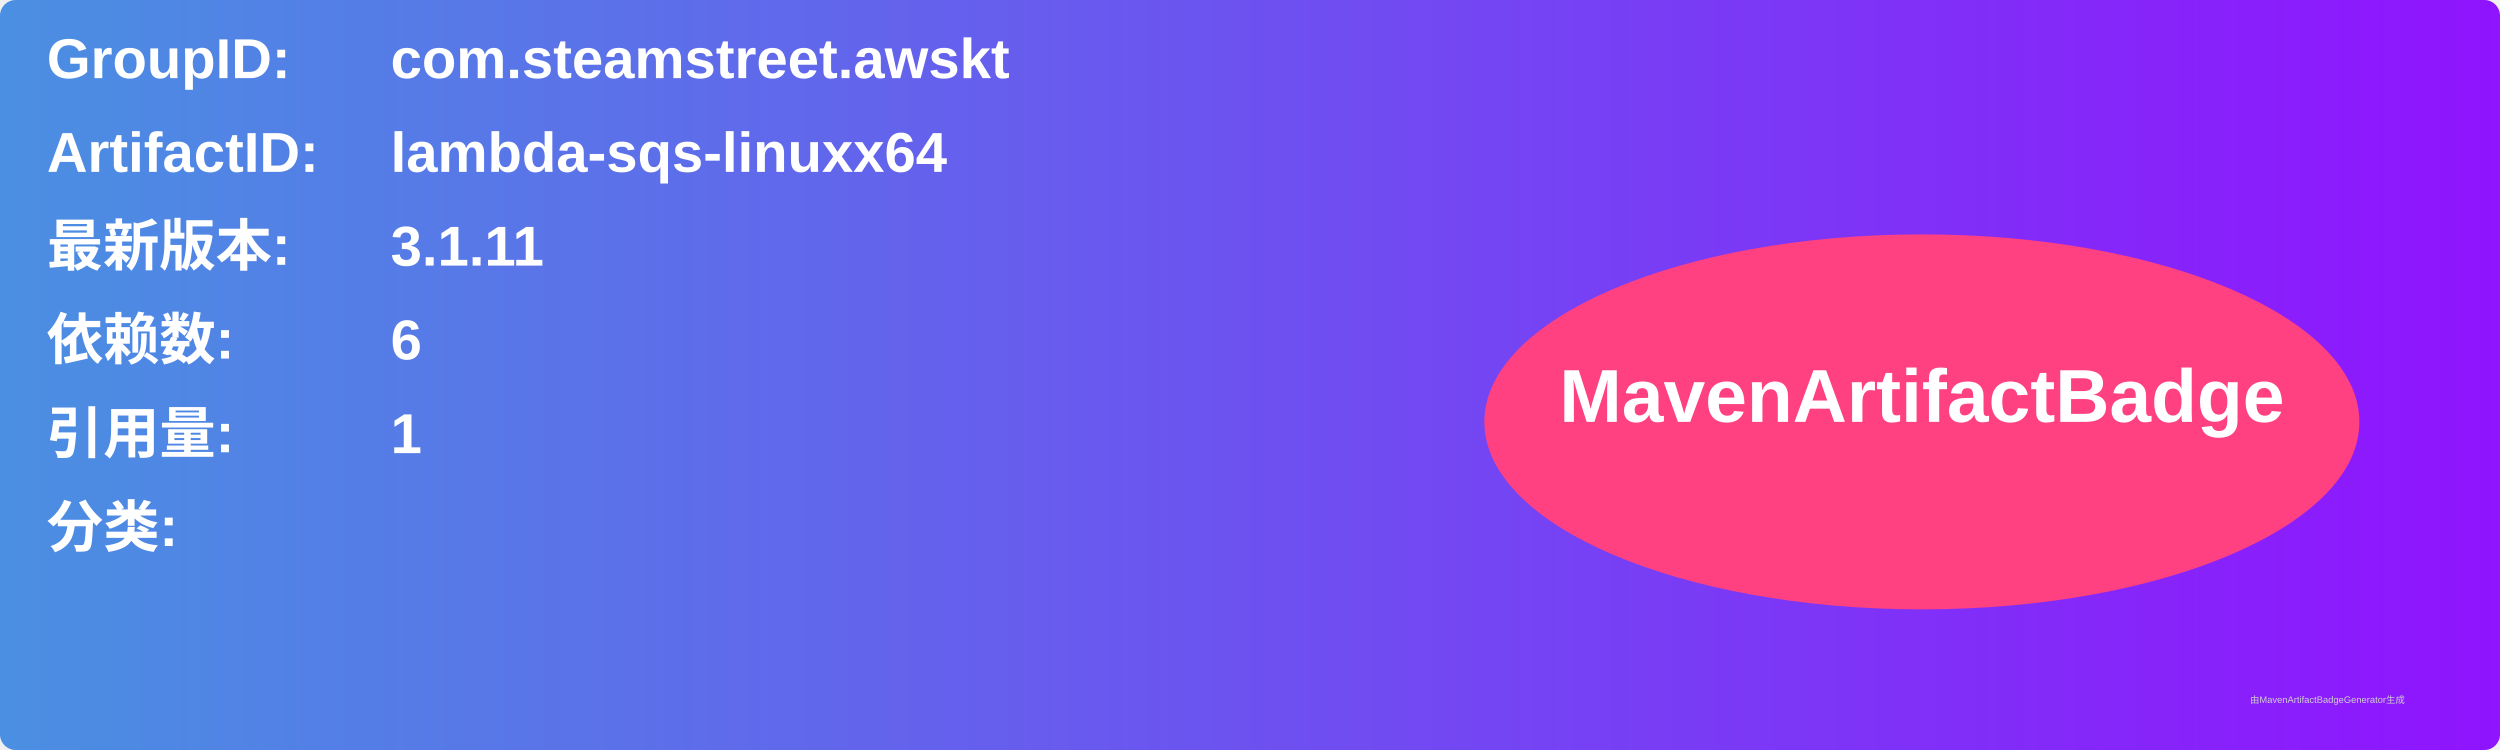
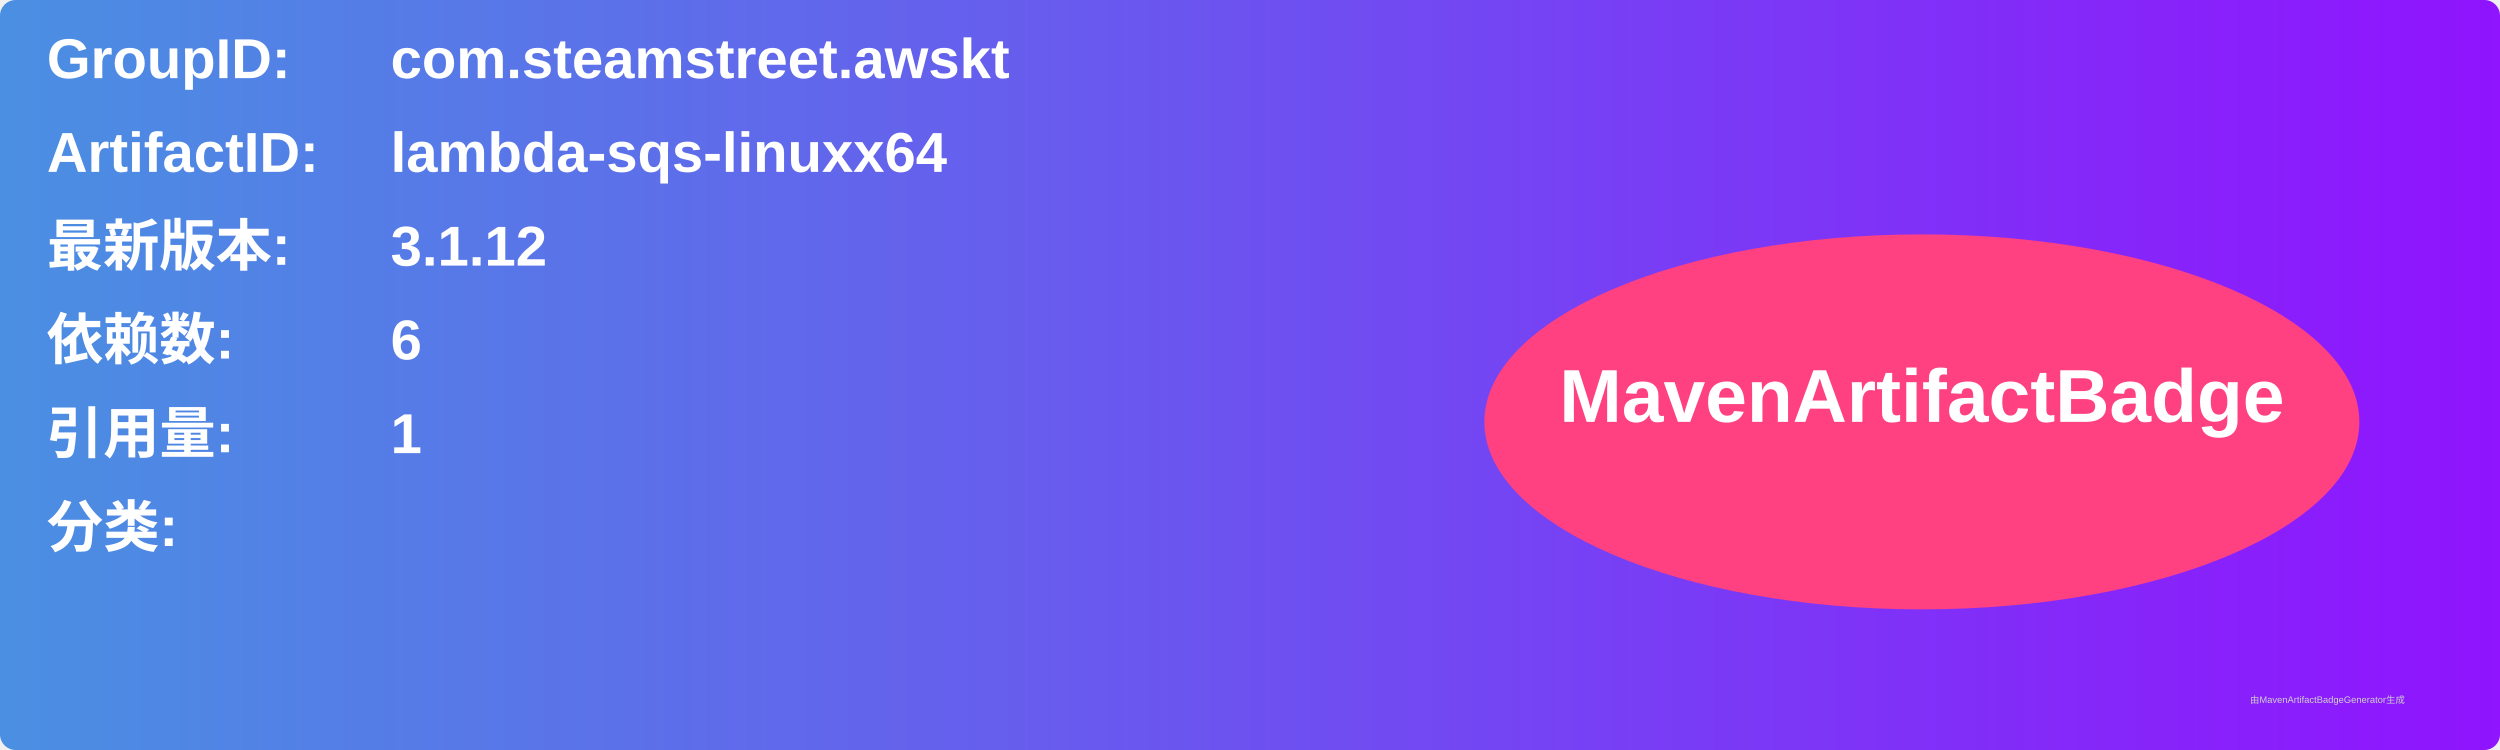
<svg xmlns="http://www.w3.org/2000/svg" width="800" height="240" viewBox="0 0 800 240">
  <linearGradient id="grad" x1="0%" y1="0%" x2="100%" y2="0%">
    <stop offset="0%" stop-color="#4a90e2" />
    <stop offset="100%" stop-color="#9013fe" />
  </linearGradient>
  <rect width="100%" height="100%" rx="5" ry="5" fill="url(#grad)" />
  <g transform="translate(15, 15)">
    <text x="0" y="10" font-family="Arial" font-size="18" fill="white" font-weight="bold" width="260">GroupID:</text>
    <text x="110" y="10" font-family="Arial" font-size="18" fill="white" font-weight="bold" width="460">com.steamstreet.awskt</text>
    <text x="0" y="40" font-family="Arial" font-size="18" fill="white" font-weight="bold" width="260">ArtifactID:</text>
    <text x="110" y="40" font-family="Arial" font-size="18" fill="white" font-weight="bold" width="460">lambda-sqs-linuxx64</text>
    <text x="0" y="70" font-family="Arial" font-size="18" fill="white" font-weight="bold">最新版本:</text>
    <text x="110" y="70" font-family="Arial" font-size="18" fill="white" font-weight="bold">
-       <tspan font-weight="bold">3.1.11</tspan>
+       <tspan font-weight="bold">3.1.12</tspan>
    </text>
    <text x="0" y="100" font-family="Arial" font-size="18" fill="white" font-weight="bold">依赖数: </text>
    <text x="110" y="100" font-family="Arial" font-size="18" fill="white">
      <tspan font-weight="bold">6</tspan>
    </text>
    <text x="0" y="130" font-family="Arial" font-size="18" fill="white" font-weight="bold">引用量: </text>
    <text x="110" y="130" font-family="Arial" font-size="18" fill="white">
      <tspan font-weight="bold">1</tspan>
    </text>
    <text x="0" y="160" font-family="Arial" font-size="18" fill="white" font-weight="bold">分类:</text>
    <text x="10" y="190" font-family="Arial" font-size="10" fill="white">
      <tspan font-weight="bold" />
    </text>
    <ellipse cx="600" cy="120" rx="140" ry="60" fill="#ff4081" />
    <text x="600" y="120" text-anchor="middle" font-family="Arial" font-size="24" fill="white" font-weight="bold">MavenArtifactBadge</text>
  </g>
  <text x="720" y="225" font-family="Arial" font-size="3" fill="#d0d0d0">由MavenArtifactBadgeGenerator生成</text>
</svg>
